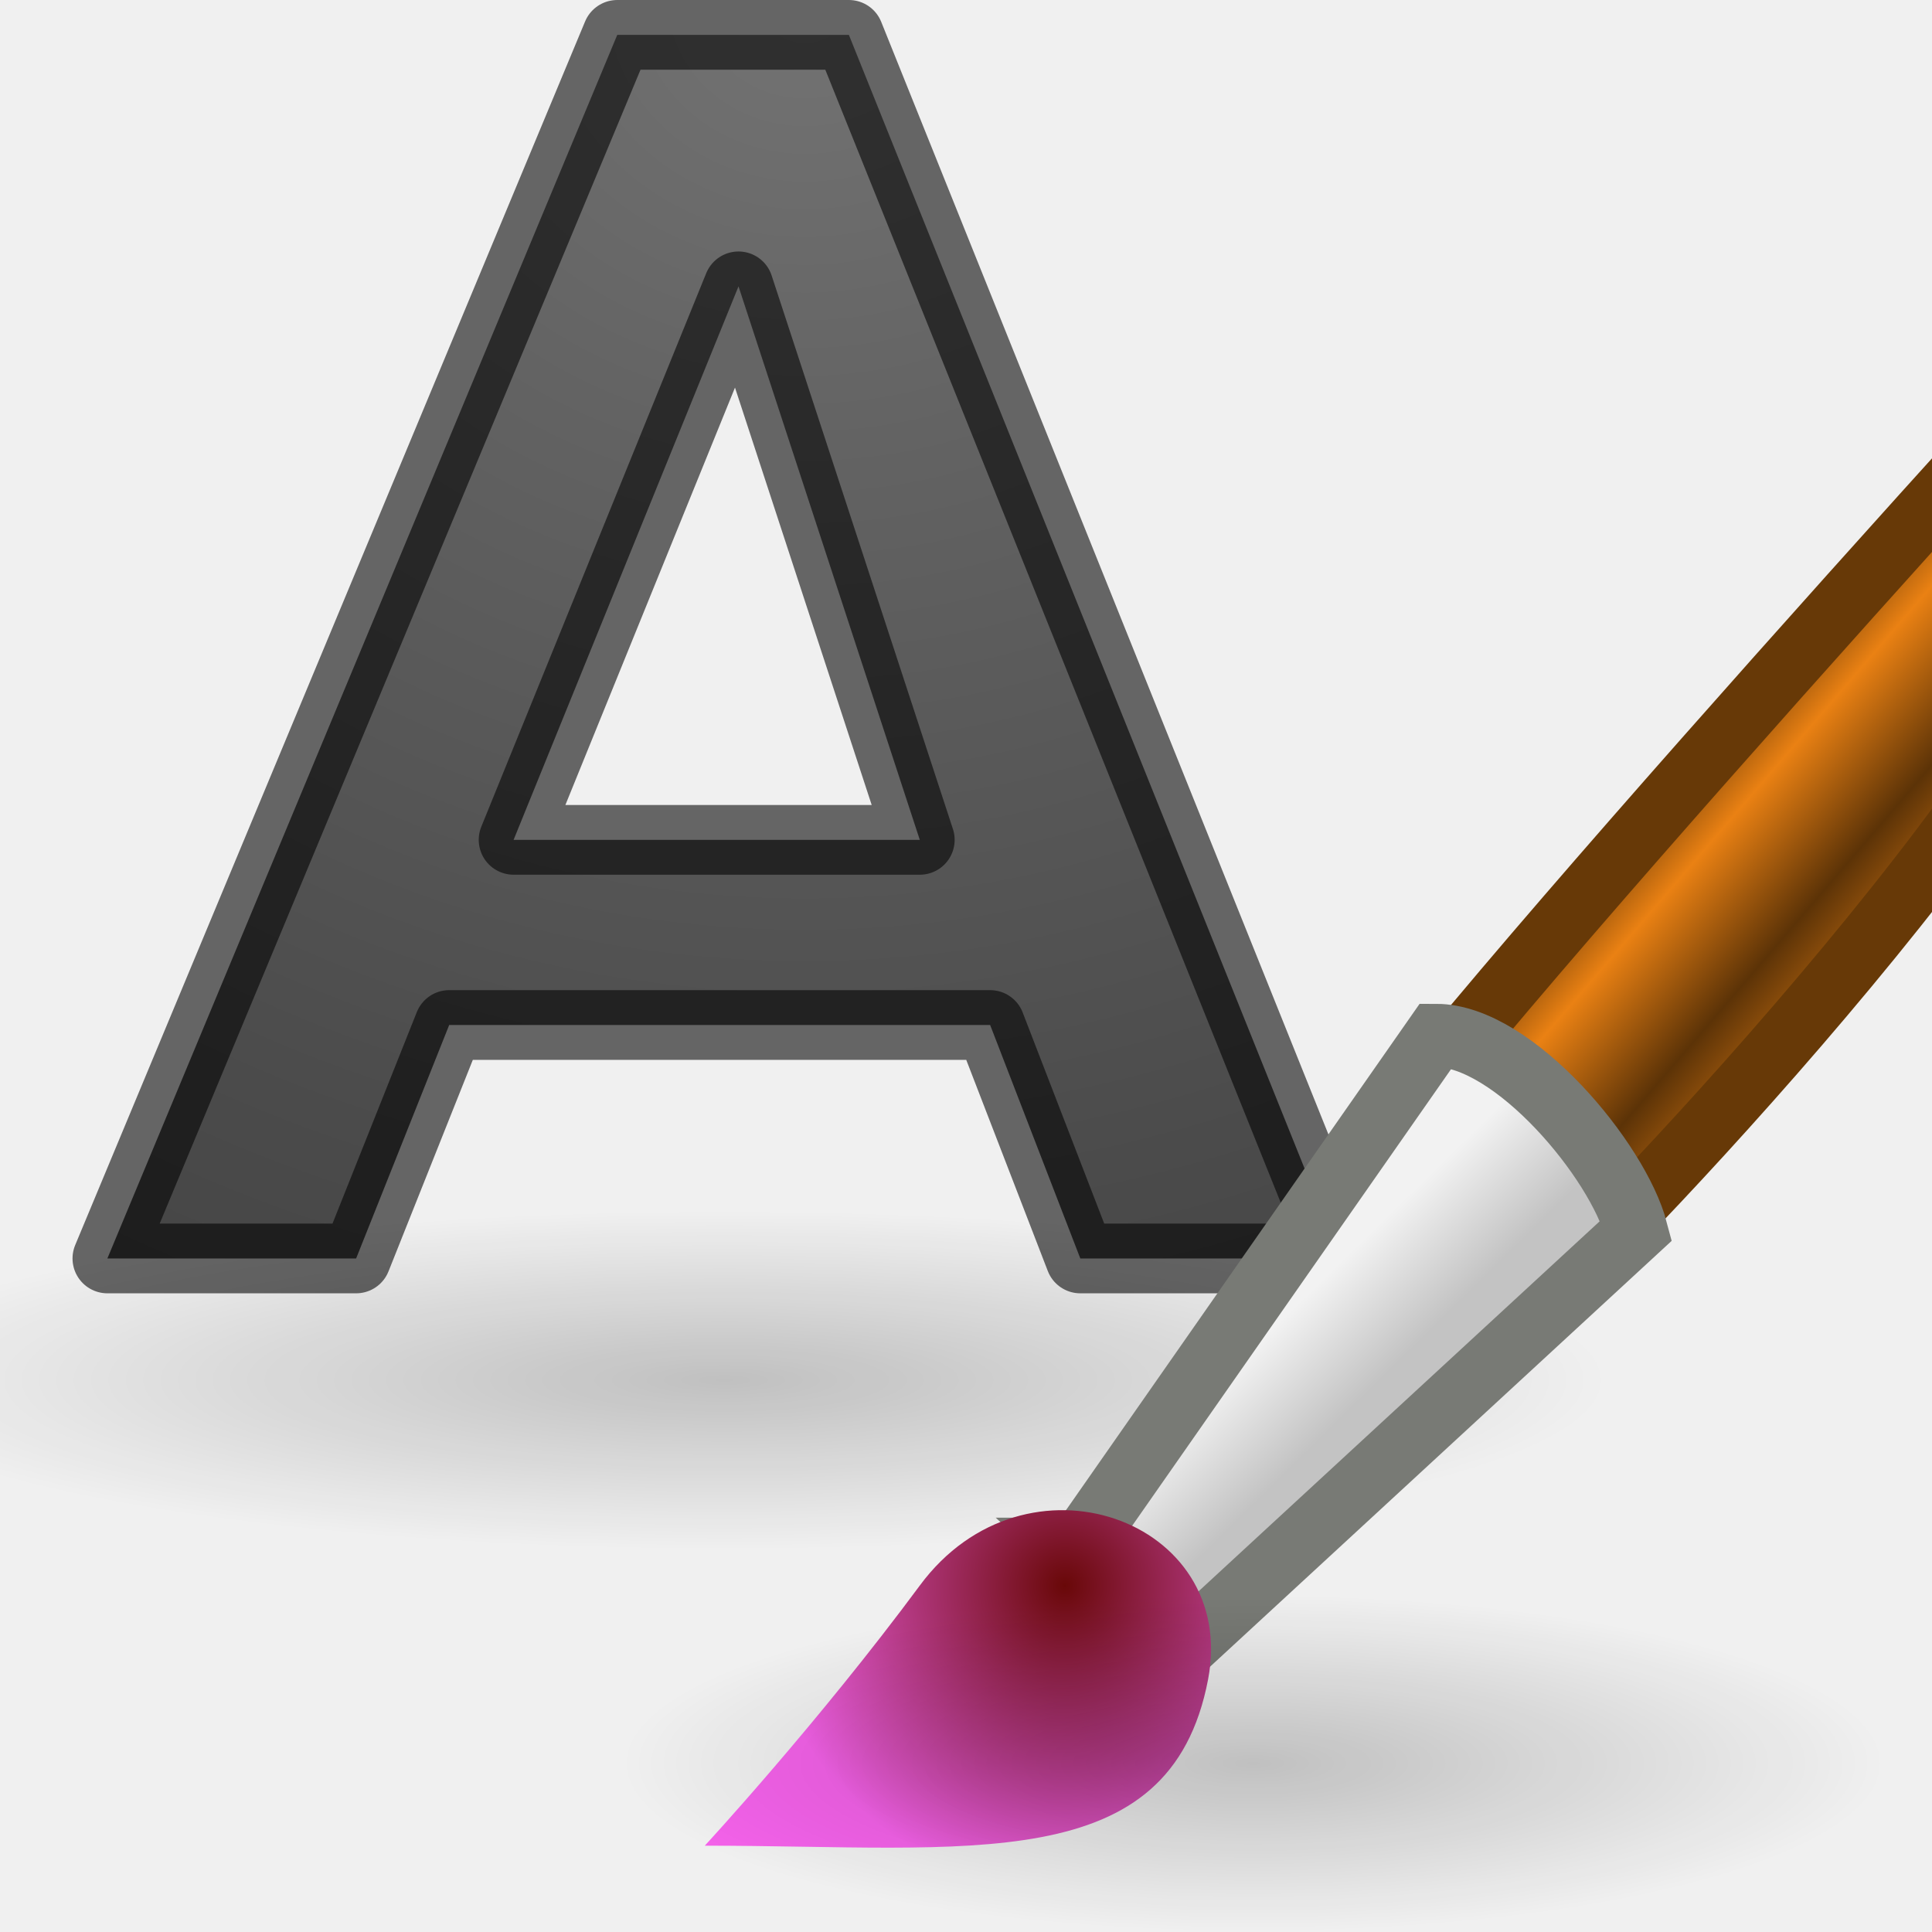
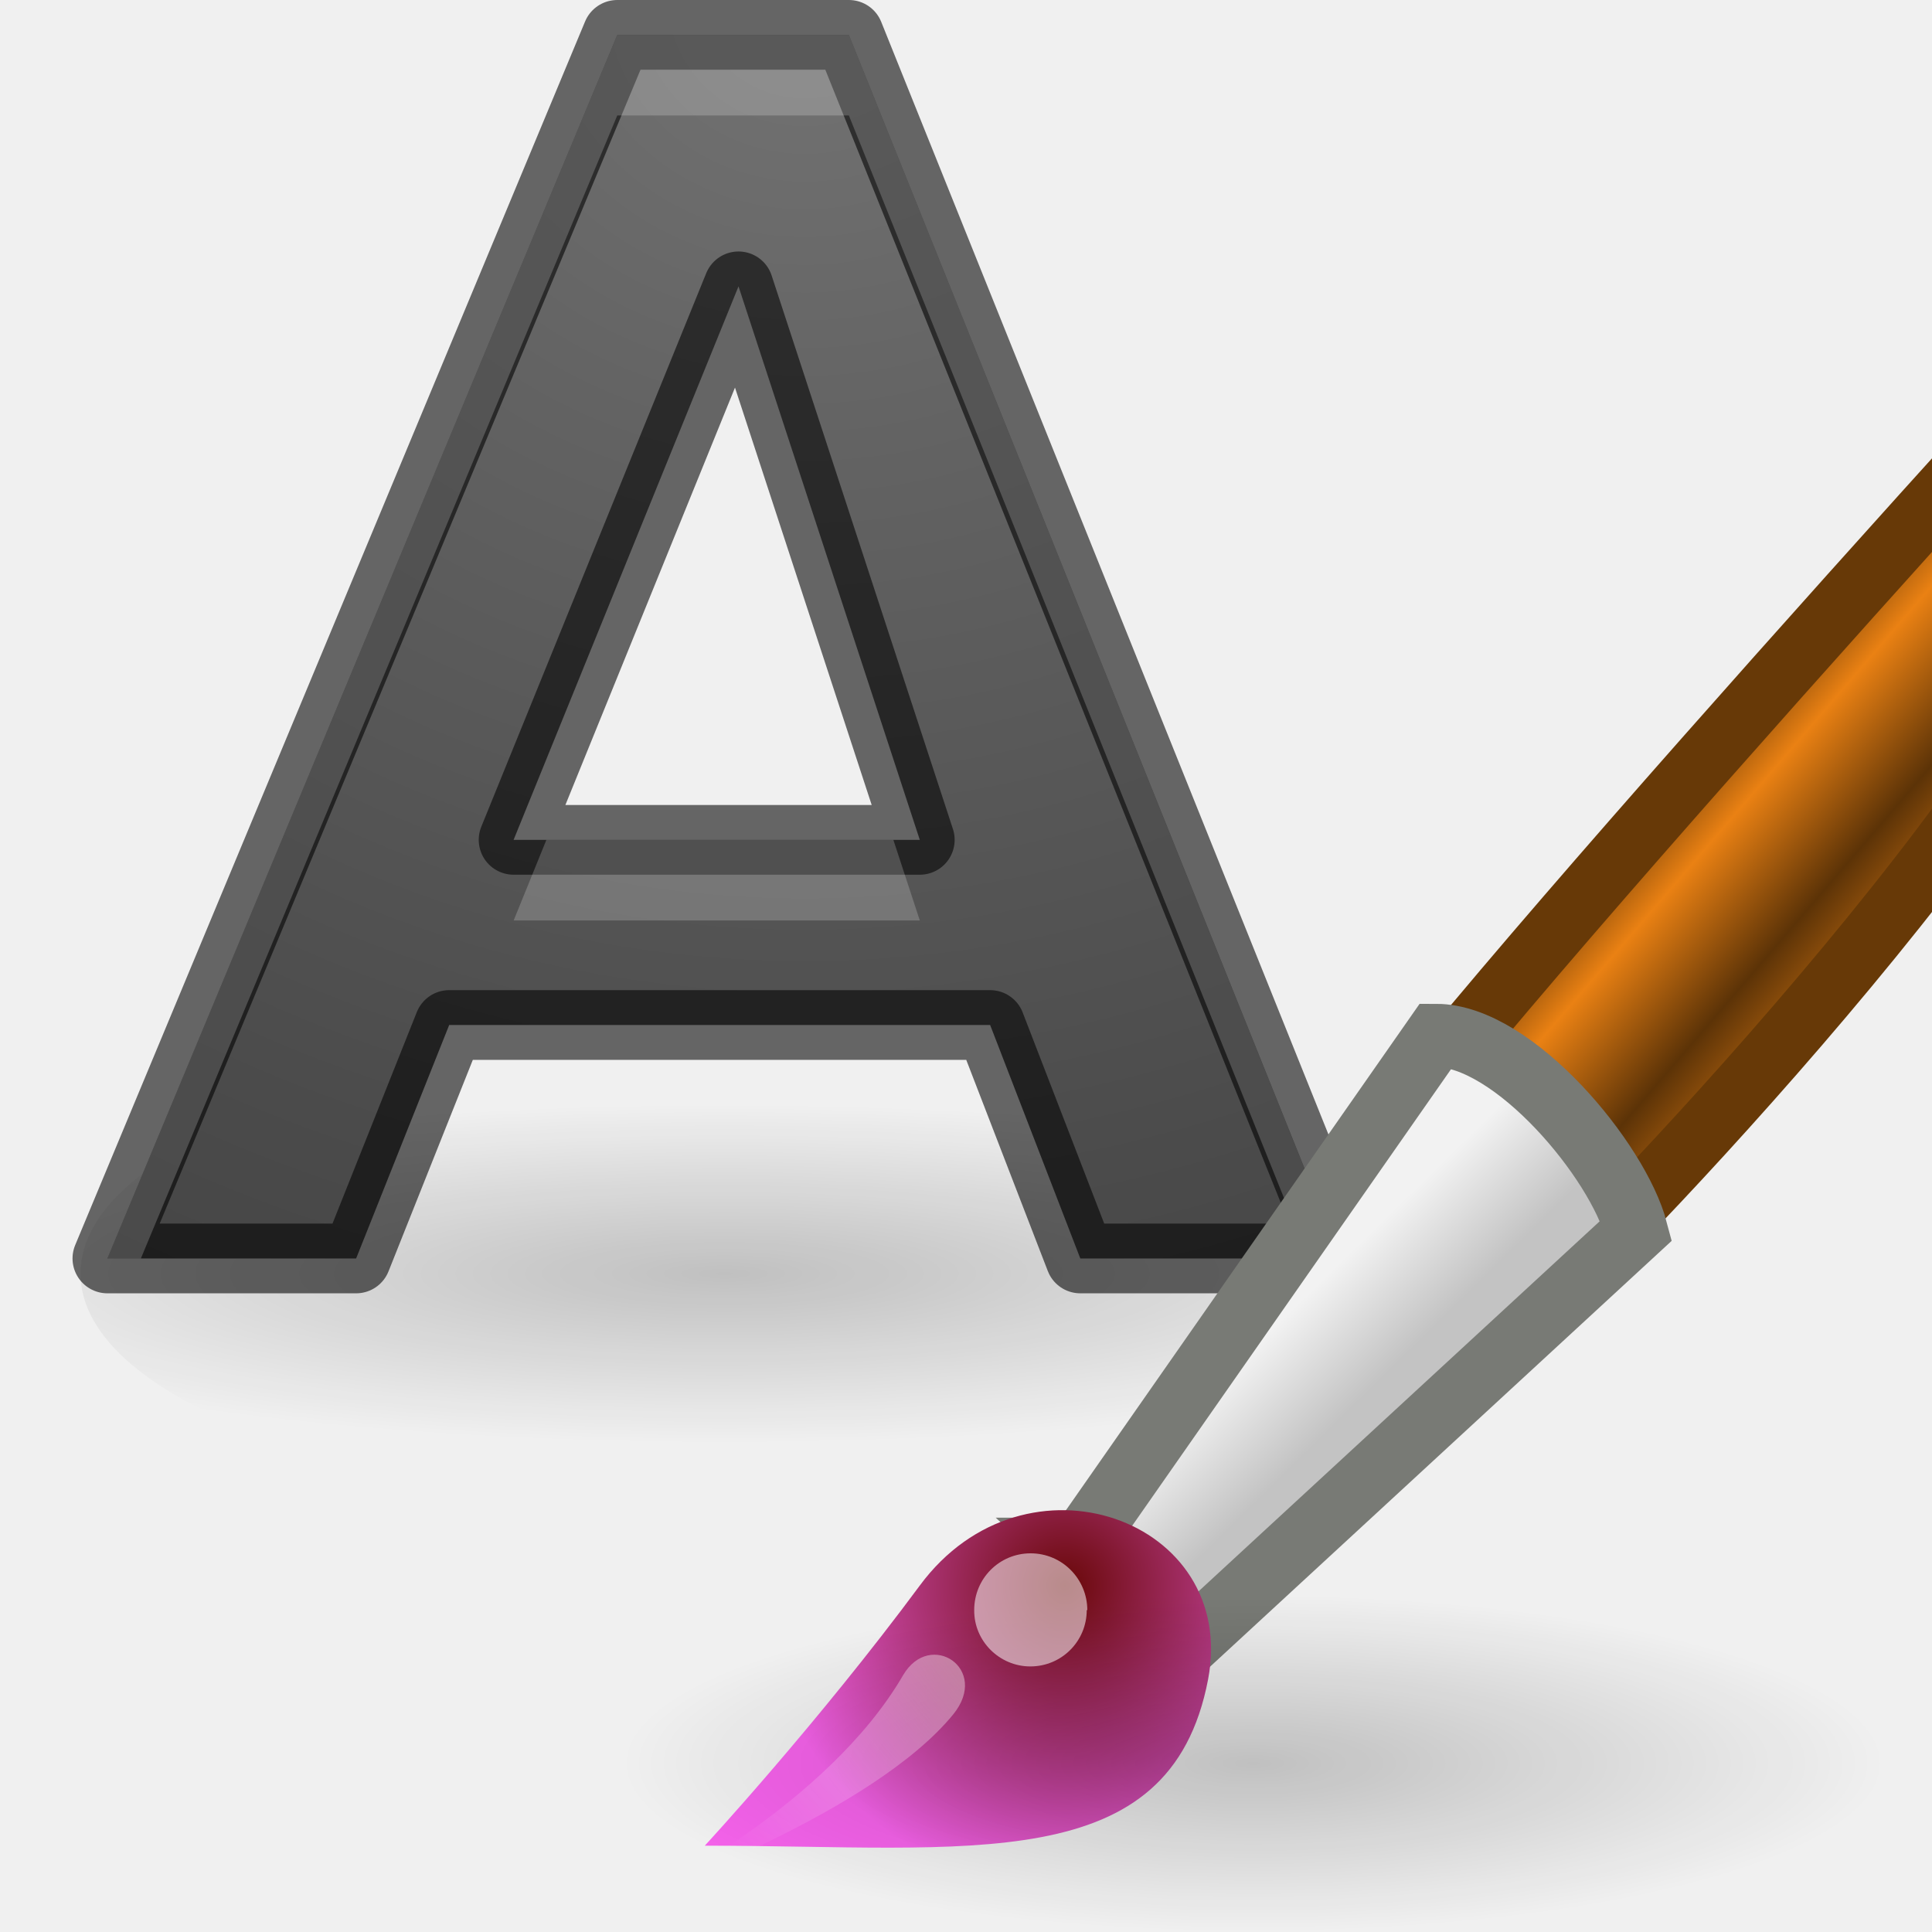
<svg xmlns="http://www.w3.org/2000/svg" xmlns:xlink="http://www.w3.org/1999/xlink" height="24" width="24">
-   <radialGradient id="a" cx="13" cy=".94" gradientTransform="matrix(-2.84165 0 0 -2.59455 49.94 3.438)" gradientUnits="userSpaceOnUse" r="8.094">
+   <linearGradient id="a" gradientTransform="matrix(.5615655 0 0 .5618892 4.954286 -.435683)" gradientUnits="userSpaceOnUse" x1="13.236" x2="7.752" y1="37.752" y2="42.282">
+     <stop offset="0" stop-color="#fff" />
+     <stop offset="1" stop-color="#fff" stop-opacity="0" />
+   </linearGradient>
+   <radialGradient id="b" cx="13" cy=".94" gradientTransform="matrix(-2.84165 0 0 -2.59455 49.94 3.438)" gradientUnits="userSpaceOnUse" r="8.094">
    <stop offset="0" stop-color="#737373" />
    <stop offset=".262" stop-color="#636363" />
    <stop offset=".705" stop-color="#4b4b4b" />
    <stop offset="1" stop-color="#3f3f3f" />
  </radialGradient>
-   <linearGradient id="b" gradientTransform="matrix(.49294 0 0 .51865 -1.792 -.03)" gradientUnits="userSpaceOnUse" x1="28.059" x2="33.437" y1="18.868" y2="23.743">
+   <linearGradient id="c" gradientTransform="matrix(.49294 0 0 .51865 -1.792 -.03)" gradientUnits="userSpaceOnUse" x1="28.059" x2="33.437" y1="18.868" y2="23.743">
    <stop offset="0" stop-color="#6e3d09" />
    <stop offset=".242" stop-color="#ea8113" />
    <stop offset=".621" stop-color="#5c3307" />
    <stop offset="1" stop-color="#e07c12" />
  </linearGradient>
-   <linearGradient id="c" gradientTransform="matrix(.4925 0 0 .5272 -1.783 -.32)" gradientUnits="userSpaceOnUse" x1="20.251" x2="22.012" y1="29.811" y2="31.724">
+   <linearGradient id="d" gradientTransform="matrix(.4925 0 0 .5272 -1.783 -.32)" gradientUnits="userSpaceOnUse" x1="20.251" x2="22.012" y1="29.811" y2="31.724">
    <stop offset="0" stop-color="#f2f2f2" />
    <stop offset="1" stop-color="#c3c3c3" />
  </linearGradient>
-   <radialGradient id="d" cx="15.415" cy="35.357" gradientTransform="matrix(.4721 0 0 .47512 -2.01 2.097)" gradientUnits="userSpaceOnUse" r="7.579">
+   <radialGradient id="e" cx="15.415" cy="35.357" gradientTransform="matrix(.4721 0 0 .47512 -2.01 2.097)" gradientUnits="userSpaceOnUse" r="7.579">
    <stop offset="0" stop-color="#690808" />
    <stop offset="1" stop-color="#f462ea" />
  </radialGradient>
-   <linearGradient id="e">
+   <linearGradient id="f">
    <stop offset="0" />
    <stop offset="1" stop-opacity="0" />
  </linearGradient>
-   <radialGradient id="f" cx="26.782" cy="42.343" gradientTransform="matrix(1 0 0 .2822 0 30.394)" gradientUnits="userSpaceOnUse" r="14.407" xlink:href="#e" />
-   <radialGradient id="g" cx="22.571" cy="30.857" gradientTransform="matrix(.70642 0 0 .1355 -3.945 13.93)" gradientUnits="userSpaceOnUse" r="15.571" xlink:href="#e" />
+   <radialGradient id="g" cx="26.782" cy="42.343" gradientTransform="matrix(1 0 0 .2822 0 30.394)" gradientUnits="userSpaceOnUse" r="14.407" xlink:href="#f" />
+   <radialGradient id="h" cx="22.571" cy="30.857" gradientTransform="matrix(.70642 0 0 .1355 -3.945 12.60797)" gradientUnits="userSpaceOnUse" r="15.571" xlink:href="#f" />
  <g transform="translate(-3 -.967)">
-     <ellipse cx="12" cy="18.11" fill="url(#g)" opacity=".2" rx="11" ry="2.89" />
-     <path d="m15.3 13.7h-6.72l-1.156 2.9h-3.09l6.334-15.2h2.877l6.11 15.2h-3.235zm-5.92-2.3h5.046l-2.252-6.876z" style="stroke:#000;stroke-width:.866;stroke-linecap:round;stroke-linejoin:round;stroke-opacity:.581;fill:url(#a)" />
+     <ellipse cx="12" cy="16.788" fill="url(#h)" opacity=".2" rx="8" ry="2.89" />
+     <path d="m15.3 13.7h-6.72l-1.156 2.9h-3.09l6.334-15.2h2.877l6.11 15.2h-3.235zm-5.92-2.3h5.046l-2.252-6.876z" style="stroke:#000;stroke-width:.866;stroke-linecap:round;stroke-linejoin:round;stroke-opacity:.581;fill:url(#b)" />
+     <path d="m7.668.434-6.334 15.199h.416l5.918-14.199h2.877l5.707 14.199h.402l-6.109-15.199zm-.881 10-.406 1h5.045l-.328-1z" fill="#fff" opacity=".2" transform="translate(3 .967)" />
  </g>
-   <path d="m9.82 12.62 2.005 1.972c1.178-1.218 3.057-3.31 4.353-5.147l.085-4.152c-2.142 2.367-4.8 5.343-6.442 7.328z" fill="url(#b)" stroke="#673907" stroke-linecap="round" stroke-width=".743" transform="matrix(1.04813 0 0 1.04813 7.707 -.107)" />
-   <path d="m5.413 18.464 1.272 1.162 5.355-4.94c-.216-.824-1.45-2.312-2.373-2.312l-4.253 6.09z" fill="url(#c)" stroke="#787a75" stroke-linecap="round" stroke-width=".749" transform="matrix(1.04813 0 0 1.04813 7.707 -.107)" />
-   <path d="m1 21.977c3.135 0 5.514.386 5.965-1.97.363-1.898-2.165-2.808-3.417-1.113-1.208 1.632-2.548 3.083-2.548 3.083z" fill="url(#d)" transform="matrix(1.04813 0 0 1.04813 7.707 -.107)" />
-   <path d="m41.19 42.343c0 2.245-6.45 4.066-14.408 4.066-7.957 0-14.407-1.82-14.407-4.067 0-2.245 6.45-4.066 14.407-4.066s14.407 1.82 14.407 4.066z" fill="url(#f)" opacity=".2" transform="matrix(.54562 0 0 .51557 .955 .073)" />
+   <path d="m9.82 12.62 2.005 1.972c1.178-1.218 3.057-3.31 4.353-5.147l.085-4.152c-2.142 2.367-4.8 5.343-6.442 7.328z" fill="url(#c)" stroke="#673907" stroke-linecap="round" stroke-width=".743" transform="matrix(1.04813 0 0 1.04813 7.707 -.107)" />
+   <path d="m5.413 18.464 1.272 1.162 5.355-4.94c-.216-.824-1.45-2.312-2.373-2.312l-4.253 6.09z" fill="url(#d)" stroke="#787a75" stroke-linecap="round" stroke-width=".749" transform="matrix(1.04813 0 0 1.04813 7.707 -.107)" />
+   <path d="m1 21.977c3.135 0 5.514.386 5.965-1.97.363-1.898-2.165-2.808-3.417-1.113-1.208 1.632-2.548 3.083-2.548 3.083z" fill="url(#e)" transform="matrix(1.04813 0 0 1.04813 7.707 -.107)" />
+   <path d="m41.19 42.343c0 2.245-6.45 4.066-14.408 4.066-7.957 0-14.407-1.82-14.407-4.067 0-2.245 6.45-4.066 14.407-4.066s14.407 1.82 14.407 4.066z" fill="url(#g)" opacity=".2" transform="matrix(.54562 0 0 .51557 .955 .073)" />
+   <path d="m13.5 20c0 .387-.311.701-.701.701-.38 0-.701-.311-.697-.701 0-.39.311-.704.701-.704.39 0 .704.317.704.707z" fill="#fff" opacity=".528" stroke-width="3.451" />
+   <path d="m8.08 23.506s2.201-1.083 3.138-2.695c.334-.573 1.086-.082.623.486-.996 1.22-3.76 2.206-3.76 2.206z" fill="url(#a)" opacity=".428" stroke-width="2.49" />
</svg>
